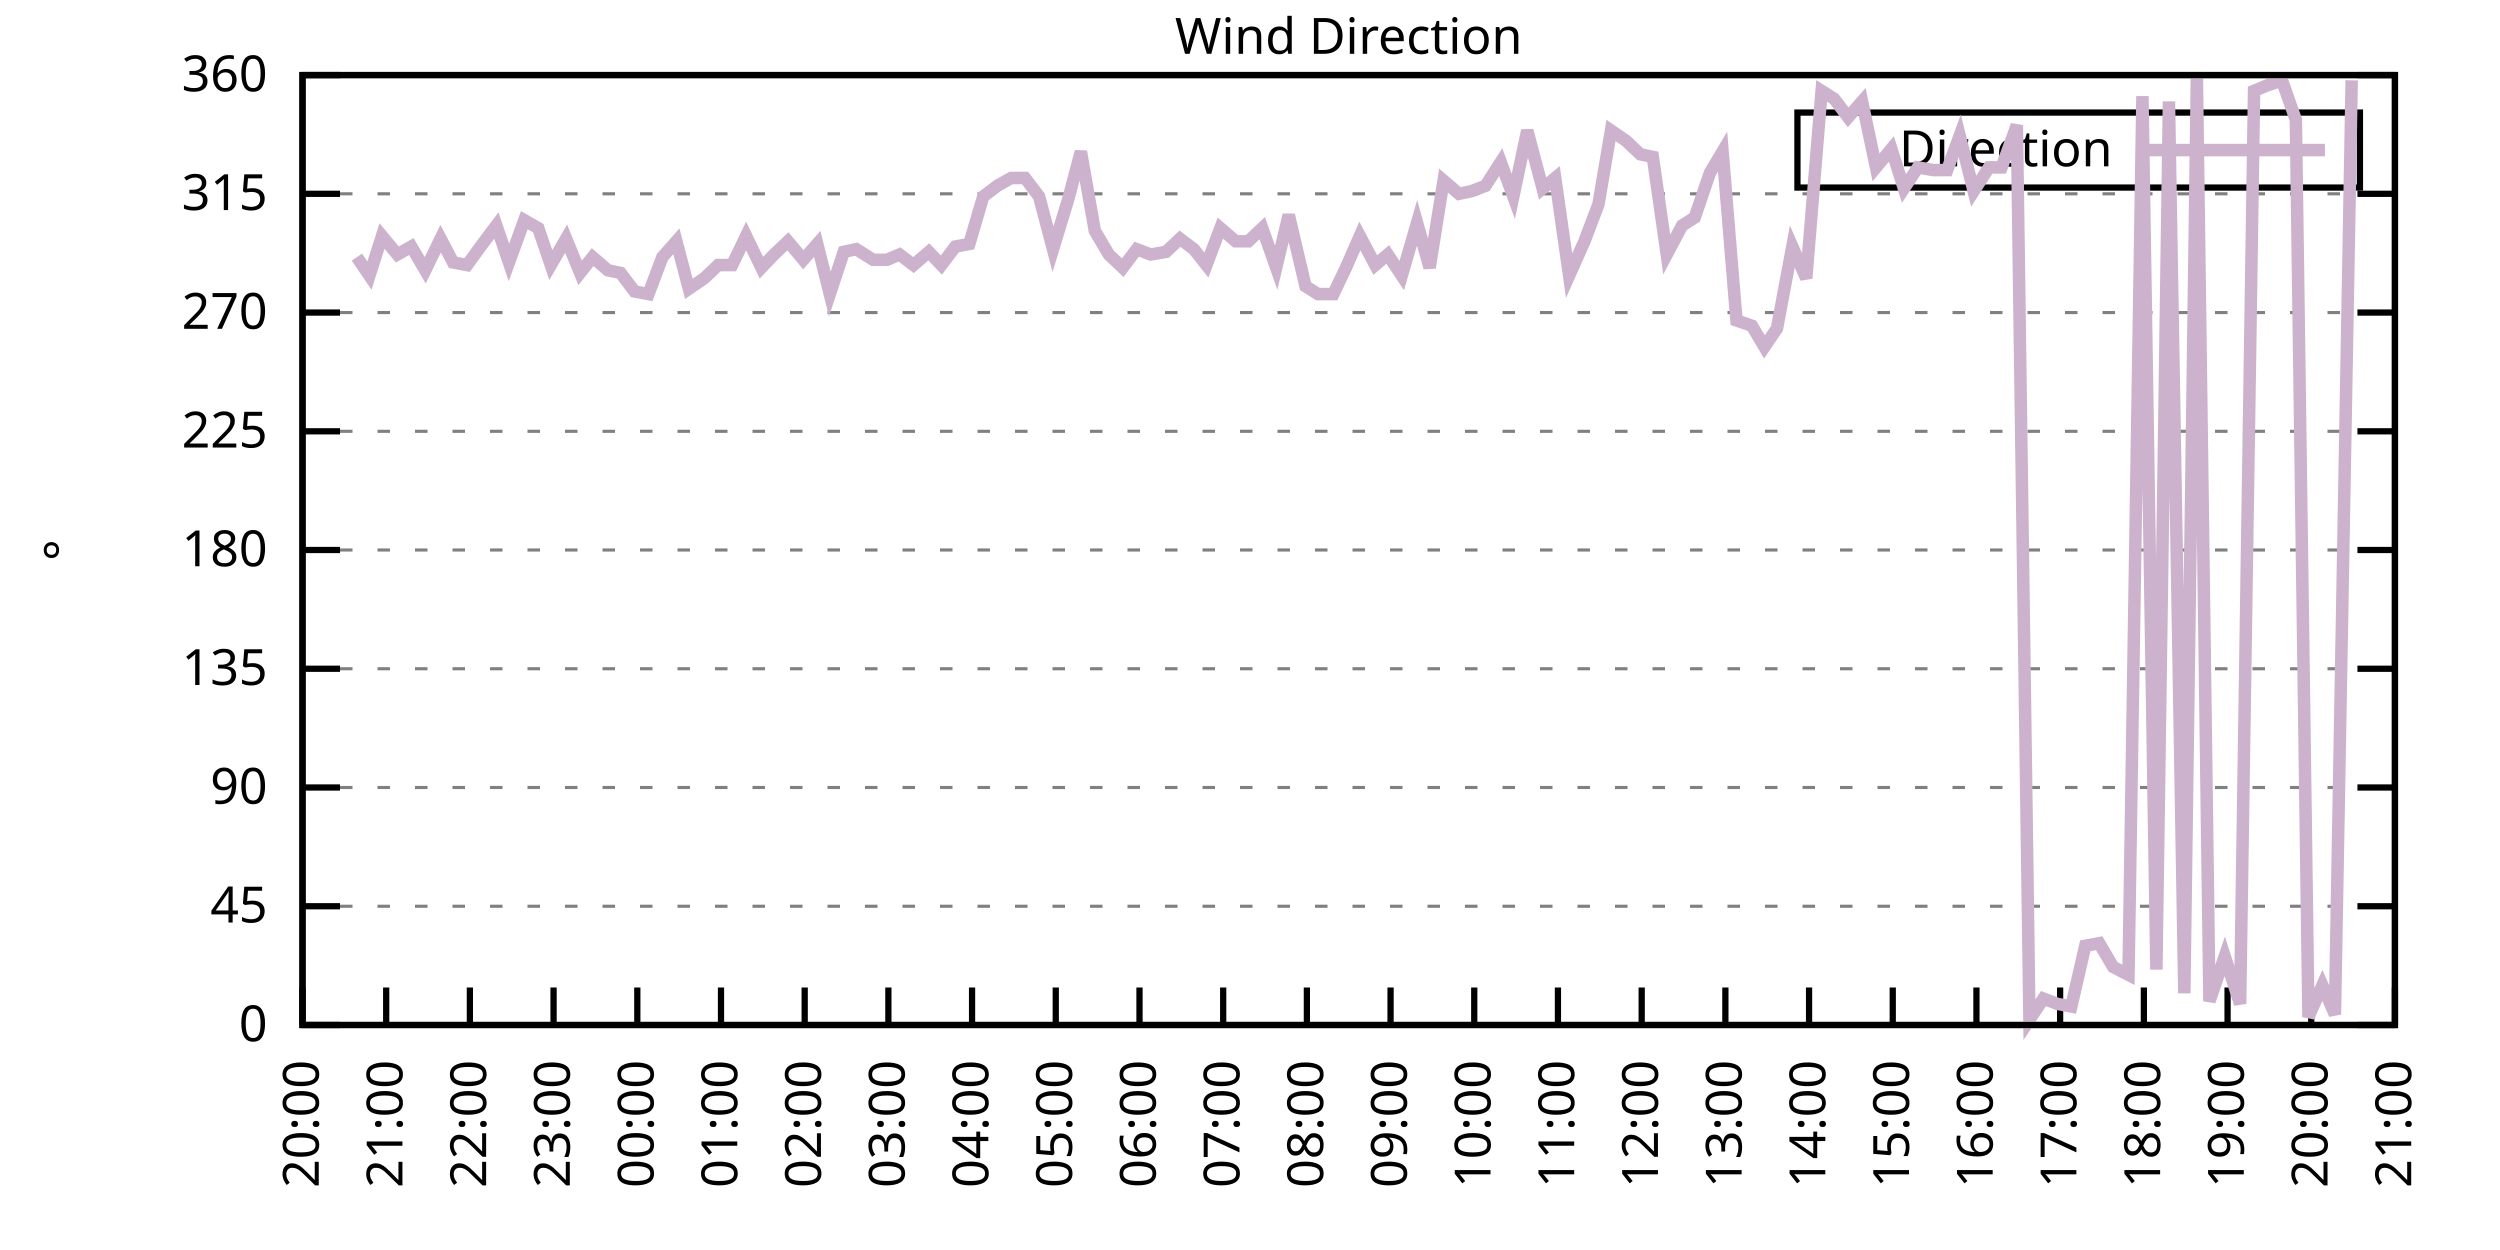
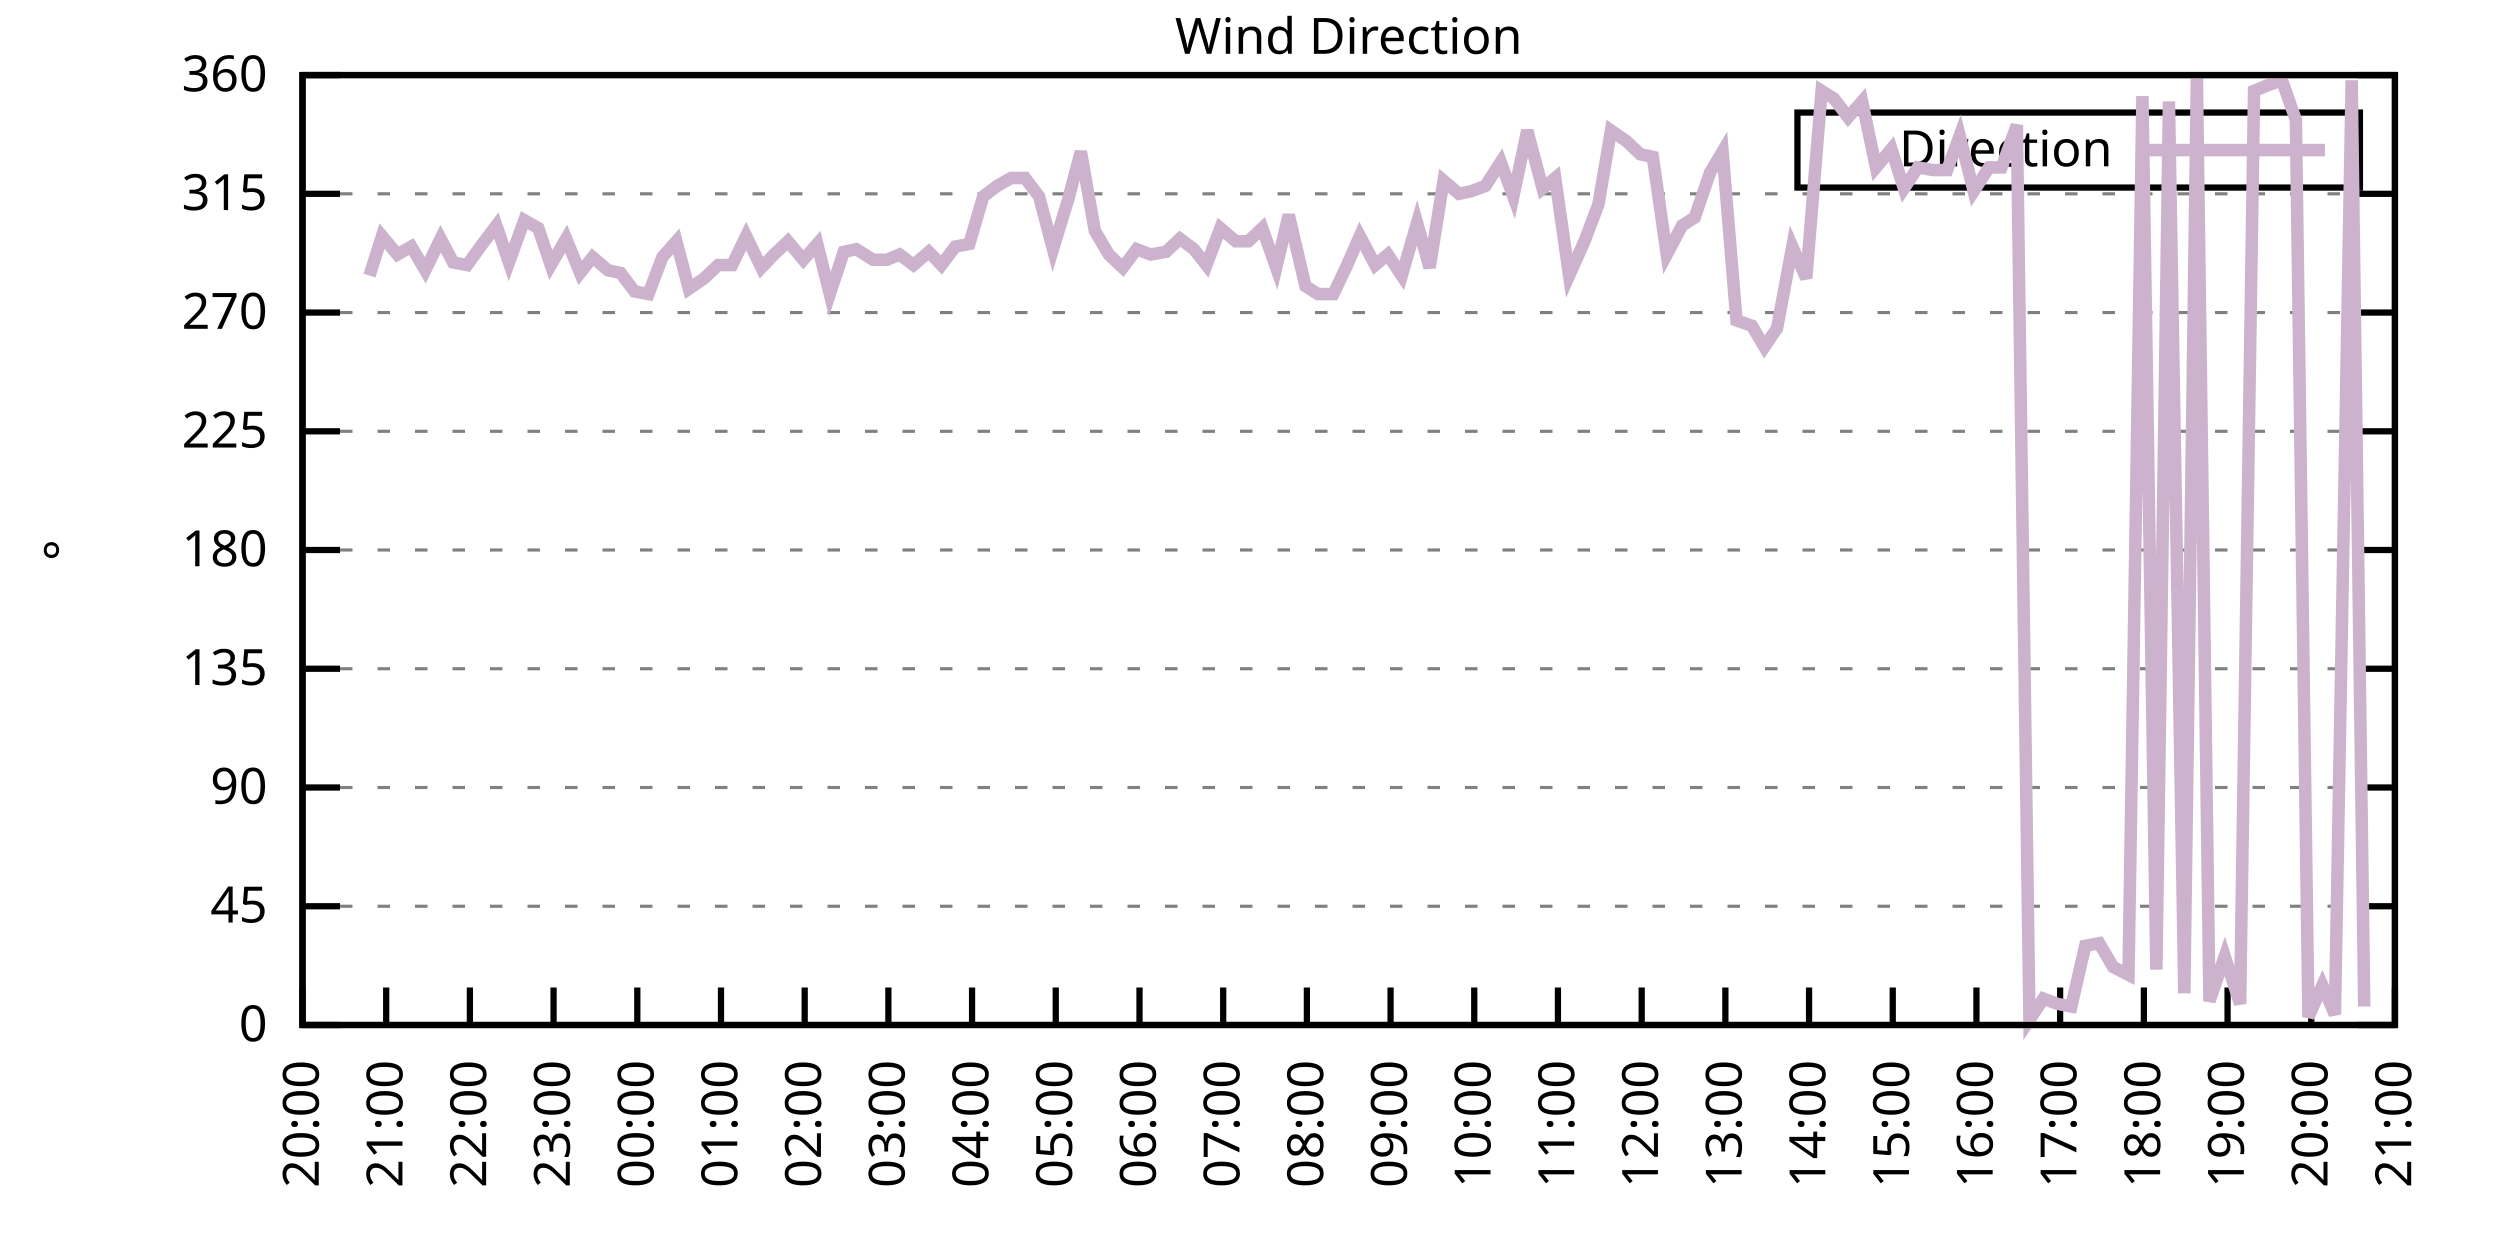
<svg xmlns="http://www.w3.org/2000/svg" xmlns:xlink="http://www.w3.org/1999/xlink" width="400" height="200" viewBox="0 0 400 200">
  <g id="gnuplot_canvas">
    <rect x="0" y="0" width="400" height="200" fill="none" />
    <defs>
      <circle id="gpDot" r="0.5" stroke-width="0.5" stroke="currentColor" />
      <path id="gpPt0" stroke-width="0.333" stroke="currentColor" d="M-1,0 h2 M0,-1 v2" />
      <path id="gpPt1" stroke-width="0.333" stroke="currentColor" d="M-1,-1 L1,1 M1,-1 L-1,1" />
      <path id="gpPt2" stroke-width="0.333" stroke="currentColor" d="M-1,0 L1,0 M0,-1 L0,1 M-1,-1 L1,1 M-1,1 L1,-1" />
      <rect id="gpPt3" stroke-width="0.333" stroke="currentColor" x="-1" y="-1" width="2" height="2" />
      <rect id="gpPt4" stroke-width="0.333" stroke="currentColor" fill="currentColor" x="-1" y="-1" width="2" height="2" />
      <circle id="gpPt5" stroke-width="0.333" stroke="currentColor" cx="0" cy="0" r="1" />
      <use xlink:href="#gpPt5" id="gpPt6" fill="currentColor" stroke="none" />
      <path id="gpPt7" stroke-width="0.333" stroke="currentColor" d="M0,-1.33 L-1.33,0.67 L1.33,0.67 z" />
      <use xlink:href="#gpPt7" id="gpPt8" fill="currentColor" stroke="none" />
      <use xlink:href="#gpPt7" id="gpPt9" stroke="currentColor" transform="rotate(180)" />
      <use xlink:href="#gpPt9" id="gpPt10" fill="currentColor" stroke="none" />
      <use xlink:href="#gpPt3" id="gpPt11" stroke="currentColor" transform="rotate(45)" />
      <use xlink:href="#gpPt11" id="gpPt12" fill="currentColor" stroke="none" />
      <path id="gpPt13" stroke-width="0.333" stroke="currentColor" d="M0,1.330 L1.265,0.411 L0.782,-1.067 L-0.782,-1.076 L-1.265,0.411 z" />
      <use xlink:href="#gpPt13" id="gpPt14" fill="currentColor" stroke="none" />
      <filter id="textbox" filterUnits="objectBoundingBox" x="0" y="0" height="1" width="1">
        <feFlood flood-color="white" flood-opacity="1" result="bgnd" />
        <feComposite in="SourceGraphic" in2="bgnd" operator="atop" />
      </filter>
      <filter id="greybox" filterUnits="objectBoundingBox" x="0" y="0" height="1" width="1">
        <feFlood flood-color="lightgrey" flood-opacity="1" result="grey" />
        <feComposite in="SourceGraphic" in2="grey" operator="atop" />
      </filter>
    </defs>
    <g fill="none" color="white" stroke="currentColor" stroke-width="1.00" stroke-linecap="butt" stroke-linejoin="miter">
</g>
    <g fill="none" color="black" stroke="currentColor" stroke-width="1.00" stroke-linecap="butt" stroke-linejoin="miter">
      <g stroke="none" shape-rendering="crispEdges">
        <polygon fill="rgb(255, 255, 255)" points="48.40,164.00 383.18,164.00 383.18,12.02 48.40,12.02 " />
      </g>
    </g>
    <g fill="none" color="black" stroke="currentColor" stroke-width="1.00" stroke-linecap="butt" stroke-linejoin="miter">
</g>
    <g fill="none" color="black" stroke="black" stroke-width="0.50" stroke-linecap="butt" stroke-linejoin="miter">
</g>
    <g fill="none" color="gray" stroke="currentColor" stroke-width="0.50" stroke-linecap="butt" stroke-linejoin="miter">
      <path stroke="gray" stroke-dasharray="2,4" class="gridline" d="M48.40,164.00 L383.19,164.00  " />
    </g>
    <g fill="none" color="gray" stroke="gray" stroke-width="1.00" stroke-linecap="butt" stroke-linejoin="miter">
</g>
    <g fill="none" color="black" stroke="currentColor" stroke-width="1.00" stroke-linecap="butt" stroke-linejoin="miter">
      <path stroke="black" d="M48.40,164.00 L54.40,164.00 M383.19,164.00 L377.19,164.00  " />
      <g transform="translate(42.80,166.60)" stroke="none" fill="black" font-family="Sans" font-size="8.00" text-anchor="end">
        <text>
          <tspan font-family="Sans"> 0</tspan>
        </text>
      </g>
    </g>
    <g fill="none" color="black" stroke="currentColor" stroke-width="1.00" stroke-linecap="butt" stroke-linejoin="miter">
</g>
    <g fill="none" color="black" stroke="black" stroke-width="0.50" stroke-linecap="butt" stroke-linejoin="miter">
</g>
    <g fill="none" color="gray" stroke="currentColor" stroke-width="0.50" stroke-linecap="butt" stroke-linejoin="miter">
      <path stroke="gray" stroke-dasharray="2,4" class="gridline" d="M48.40,145.00 L383.19,145.00  " />
    </g>
    <g fill="none" color="gray" stroke="gray" stroke-width="1.00" stroke-linecap="butt" stroke-linejoin="miter">
</g>
    <g fill="none" color="black" stroke="currentColor" stroke-width="1.00" stroke-linecap="butt" stroke-linejoin="miter">
      <path stroke="black" d="M48.40,145.00 L54.40,145.00 M383.19,145.00 L377.19,145.00  " />
      <g transform="translate(42.80,147.60)" stroke="none" fill="black" font-family="Sans" font-size="8.00" text-anchor="end">
        <text>
          <tspan font-family="Sans"> 45</tspan>
        </text>
      </g>
    </g>
    <g fill="none" color="black" stroke="currentColor" stroke-width="1.00" stroke-linecap="butt" stroke-linejoin="miter">
</g>
    <g fill="none" color="black" stroke="black" stroke-width="0.50" stroke-linecap="butt" stroke-linejoin="miter">
</g>
    <g fill="none" color="gray" stroke="currentColor" stroke-width="0.50" stroke-linecap="butt" stroke-linejoin="miter">
      <path stroke="gray" stroke-dasharray="2,4" class="gridline" d="M48.40,126.00 L383.19,126.00  " />
    </g>
    <g fill="none" color="gray" stroke="gray" stroke-width="1.00" stroke-linecap="butt" stroke-linejoin="miter">
</g>
    <g fill="none" color="black" stroke="currentColor" stroke-width="1.00" stroke-linecap="butt" stroke-linejoin="miter">
      <path stroke="black" d="M48.40,126.00 L54.40,126.00 M383.19,126.00 L377.19,126.00  " />
      <g transform="translate(42.80,128.60)" stroke="none" fill="black" font-family="Sans" font-size="8.00" text-anchor="end">
        <text>
          <tspan font-family="Sans"> 90</tspan>
        </text>
      </g>
    </g>
    <g fill="none" color="black" stroke="currentColor" stroke-width="1.00" stroke-linecap="butt" stroke-linejoin="miter">
</g>
    <g fill="none" color="black" stroke="black" stroke-width="0.50" stroke-linecap="butt" stroke-linejoin="miter">
</g>
    <g fill="none" color="gray" stroke="currentColor" stroke-width="0.50" stroke-linecap="butt" stroke-linejoin="miter">
      <path stroke="gray" stroke-dasharray="2,4" class="gridline" d="M48.40,107.00 L383.19,107.00  " />
    </g>
    <g fill="none" color="gray" stroke="gray" stroke-width="1.00" stroke-linecap="butt" stroke-linejoin="miter">
</g>
    <g fill="none" color="black" stroke="currentColor" stroke-width="1.00" stroke-linecap="butt" stroke-linejoin="miter">
      <path stroke="black" d="M48.40,107.00 L54.40,107.00 M383.19,107.00 L377.19,107.00  " />
      <g transform="translate(42.80,109.60)" stroke="none" fill="black" font-family="Sans" font-size="8.00" text-anchor="end">
        <text>
          <tspan font-family="Sans"> 135</tspan>
        </text>
      </g>
    </g>
    <g fill="none" color="black" stroke="currentColor" stroke-width="1.00" stroke-linecap="butt" stroke-linejoin="miter">
</g>
    <g fill="none" color="black" stroke="black" stroke-width="0.50" stroke-linecap="butt" stroke-linejoin="miter">
</g>
    <g fill="none" color="gray" stroke="currentColor" stroke-width="0.50" stroke-linecap="butt" stroke-linejoin="miter">
      <path stroke="gray" stroke-dasharray="2,4" class="gridline" d="M48.40,88.00 L383.19,88.00  " />
    </g>
    <g fill="none" color="gray" stroke="gray" stroke-width="1.00" stroke-linecap="butt" stroke-linejoin="miter">
</g>
    <g fill="none" color="black" stroke="currentColor" stroke-width="1.00" stroke-linecap="butt" stroke-linejoin="miter">
      <path stroke="black" d="M48.40,88.00 L54.40,88.00 M383.19,88.00 L377.19,88.00  " />
      <g transform="translate(42.80,90.60)" stroke="none" fill="black" font-family="Sans" font-size="8.00" text-anchor="end">
        <text>
          <tspan font-family="Sans"> 180</tspan>
        </text>
      </g>
    </g>
    <g fill="none" color="black" stroke="currentColor" stroke-width="1.00" stroke-linecap="butt" stroke-linejoin="miter">
</g>
    <g fill="none" color="black" stroke="black" stroke-width="0.50" stroke-linecap="butt" stroke-linejoin="miter">
</g>
    <g fill="none" color="gray" stroke="currentColor" stroke-width="0.50" stroke-linecap="butt" stroke-linejoin="miter">
      <path stroke="gray" stroke-dasharray="2,4" class="gridline" d="M48.40,69.01 L383.19,69.01  " />
    </g>
    <g fill="none" color="gray" stroke="gray" stroke-width="1.00" stroke-linecap="butt" stroke-linejoin="miter">
</g>
    <g fill="none" color="black" stroke="currentColor" stroke-width="1.00" stroke-linecap="butt" stroke-linejoin="miter">
      <path stroke="black" d="M48.40,69.01 L54.40,69.01 M383.19,69.01 L377.19,69.01  " />
      <g transform="translate(42.80,71.61)" stroke="none" fill="black" font-family="Sans" font-size="8.00" text-anchor="end">
        <text>
          <tspan font-family="Sans"> 225</tspan>
        </text>
      </g>
    </g>
    <g fill="none" color="black" stroke="currentColor" stroke-width="1.00" stroke-linecap="butt" stroke-linejoin="miter">
</g>
    <g fill="none" color="black" stroke="black" stroke-width="0.50" stroke-linecap="butt" stroke-linejoin="miter">
</g>
    <g fill="none" color="gray" stroke="currentColor" stroke-width="0.50" stroke-linecap="butt" stroke-linejoin="miter">
      <path stroke="gray" stroke-dasharray="2,4" class="gridline" d="M48.40,50.01 L383.19,50.01  " />
    </g>
    <g fill="none" color="gray" stroke="gray" stroke-width="1.00" stroke-linecap="butt" stroke-linejoin="miter">
</g>
    <g fill="none" color="black" stroke="currentColor" stroke-width="1.00" stroke-linecap="butt" stroke-linejoin="miter">
      <path stroke="black" d="M48.40,50.01 L54.40,50.01 M383.19,50.01 L377.19,50.01  " />
      <g transform="translate(42.80,52.61)" stroke="none" fill="black" font-family="Sans" font-size="8.00" text-anchor="end">
        <text>
          <tspan font-family="Sans"> 270</tspan>
        </text>
      </g>
    </g>
    <g fill="none" color="black" stroke="currentColor" stroke-width="1.00" stroke-linecap="butt" stroke-linejoin="miter">
</g>
    <g fill="none" color="black" stroke="black" stroke-width="0.50" stroke-linecap="butt" stroke-linejoin="miter">
</g>
    <g fill="none" color="gray" stroke="currentColor" stroke-width="0.50" stroke-linecap="butt" stroke-linejoin="miter">
      <path stroke="gray" stroke-dasharray="2,4" class="gridline" d="M48.40,31.01 L383.19,31.01  " />
    </g>
    <g fill="none" color="gray" stroke="gray" stroke-width="1.00" stroke-linecap="butt" stroke-linejoin="miter">
</g>
    <g fill="none" color="black" stroke="currentColor" stroke-width="1.00" stroke-linecap="butt" stroke-linejoin="miter">
      <path stroke="black" d="M48.40,31.01 L54.40,31.01 M383.19,31.01 L377.19,31.01  " />
      <g transform="translate(42.80,33.61)" stroke="none" fill="black" font-family="Sans" font-size="8.00" text-anchor="end">
        <text>
          <tspan font-family="Sans"> 315</tspan>
        </text>
      </g>
    </g>
    <g fill="none" color="black" stroke="currentColor" stroke-width="1.00" stroke-linecap="butt" stroke-linejoin="miter">
</g>
    <g fill="none" color="black" stroke="black" stroke-width="0.50" stroke-linecap="butt" stroke-linejoin="miter">
</g>
    <g fill="none" color="gray" stroke="currentColor" stroke-width="0.50" stroke-linecap="butt" stroke-linejoin="miter">
      <path stroke="gray" stroke-dasharray="2,4" class="gridline" d="M48.40,12.01 L383.19,12.01  " />
    </g>
    <g fill="none" color="gray" stroke="gray" stroke-width="1.00" stroke-linecap="butt" stroke-linejoin="miter">
</g>
    <g fill="none" color="black" stroke="currentColor" stroke-width="1.00" stroke-linecap="butt" stroke-linejoin="miter">
      <path stroke="black" d="M48.40,12.01 L54.40,12.01 M383.19,12.01 L377.19,12.01  " />
      <g transform="translate(42.80,14.61)" stroke="none" fill="black" font-family="Sans" font-size="8.00" text-anchor="end">
        <text>
          <tspan font-family="Sans"> 360</tspan>
        </text>
      </g>
    </g>
    <g fill="none" color="black" stroke="currentColor" stroke-width="1.00" stroke-linecap="butt" stroke-linejoin="miter">
      <path stroke="black" d="M48.40,164.00 L48.40,158.00  " />
      <g transform="translate(51.00,169.60) rotate(270.00)" stroke="none" fill="black" font-family="Sans" font-size="8.00" text-anchor="end">
        <text>
          <tspan font-family="Sans">20:00</tspan>
        </text>
      </g>
    </g>
    <g fill="none" color="black" stroke="currentColor" stroke-width="1.00" stroke-linecap="butt" stroke-linejoin="miter">
      <path stroke="black" d="M61.79,164.00 L61.79,158.00  " />
      <g transform="translate(64.39,169.60) rotate(270.00)" stroke="none" fill="black" font-family="Sans" font-size="8.00" text-anchor="end">
        <text>
          <tspan font-family="Sans">21:00</tspan>
        </text>
      </g>
    </g>
    <g fill="none" color="black" stroke="currentColor" stroke-width="1.00" stroke-linecap="butt" stroke-linejoin="miter">
      <path stroke="black" d="M75.18,164.00 L75.18,158.00  " />
      <g transform="translate(77.78,169.60) rotate(270.00)" stroke="none" fill="black" font-family="Sans" font-size="8.00" text-anchor="end">
        <text>
          <tspan font-family="Sans">22:00</tspan>
        </text>
      </g>
    </g>
    <g fill="none" color="black" stroke="currentColor" stroke-width="1.00" stroke-linecap="butt" stroke-linejoin="miter">
      <path stroke="black" d="M88.57,164.00 L88.57,158.00  " />
      <g transform="translate(91.17,169.60) rotate(270.00)" stroke="none" fill="black" font-family="Sans" font-size="8.00" text-anchor="end">
        <text>
          <tspan font-family="Sans">23:00</tspan>
        </text>
      </g>
    </g>
    <g fill="none" color="black" stroke="currentColor" stroke-width="1.00" stroke-linecap="butt" stroke-linejoin="miter">
      <path stroke="black" d="M101.97,164.00 L101.97,158.00  " />
      <g transform="translate(104.57,169.60) rotate(270.00)" stroke="none" fill="black" font-family="Sans" font-size="8.00" text-anchor="end">
        <text>
          <tspan font-family="Sans">00:00</tspan>
        </text>
      </g>
    </g>
    <g fill="none" color="black" stroke="currentColor" stroke-width="1.00" stroke-linecap="butt" stroke-linejoin="miter">
      <path stroke="black" d="M115.36,164.00 L115.36,158.00  " />
      <g transform="translate(117.96,169.60) rotate(270.00)" stroke="none" fill="black" font-family="Sans" font-size="8.00" text-anchor="end">
        <text>
          <tspan font-family="Sans">01:00</tspan>
        </text>
      </g>
    </g>
    <g fill="none" color="black" stroke="currentColor" stroke-width="1.00" stroke-linecap="butt" stroke-linejoin="miter">
      <path stroke="black" d="M128.75,164.00 L128.75,158.00  " />
      <g transform="translate(131.35,169.60) rotate(270.00)" stroke="none" fill="black" font-family="Sans" font-size="8.00" text-anchor="end">
        <text>
          <tspan font-family="Sans">02:00</tspan>
        </text>
      </g>
    </g>
    <g fill="none" color="black" stroke="currentColor" stroke-width="1.00" stroke-linecap="butt" stroke-linejoin="miter">
      <path stroke="black" d="M142.14,164.00 L142.14,158.00  " />
      <g transform="translate(144.74,169.60) rotate(270.00)" stroke="none" fill="black" font-family="Sans" font-size="8.00" text-anchor="end">
        <text>
          <tspan font-family="Sans">03:00</tspan>
        </text>
      </g>
    </g>
    <g fill="none" color="black" stroke="currentColor" stroke-width="1.00" stroke-linecap="butt" stroke-linejoin="miter">
      <path stroke="black" d="M155.53,164.00 L155.53,158.00  " />
      <g transform="translate(158.13,169.60) rotate(270.00)" stroke="none" fill="black" font-family="Sans" font-size="8.00" text-anchor="end">
        <text>
          <tspan font-family="Sans">04:00</tspan>
        </text>
      </g>
    </g>
    <g fill="none" color="black" stroke="currentColor" stroke-width="1.00" stroke-linecap="butt" stroke-linejoin="miter">
      <path stroke="black" d="M168.92,164.00 L168.92,158.00  " />
      <g transform="translate(171.52,169.60) rotate(270.00)" stroke="none" fill="black" font-family="Sans" font-size="8.00" text-anchor="end">
        <text>
          <tspan font-family="Sans">05:00</tspan>
        </text>
      </g>
    </g>
    <g fill="none" color="black" stroke="currentColor" stroke-width="1.00" stroke-linecap="butt" stroke-linejoin="miter">
      <path stroke="black" d="M182.32,164.00 L182.32,158.00  " />
      <g transform="translate(184.92,169.60) rotate(270.00)" stroke="none" fill="black" font-family="Sans" font-size="8.00" text-anchor="end">
        <text>
          <tspan font-family="Sans">06:00</tspan>
        </text>
      </g>
    </g>
    <g fill="none" color="black" stroke="currentColor" stroke-width="1.00" stroke-linecap="butt" stroke-linejoin="miter">
      <path stroke="black" d="M195.71,164.00 L195.71,158.00  " />
      <g transform="translate(198.31,169.60) rotate(270.00)" stroke="none" fill="black" font-family="Sans" font-size="8.00" text-anchor="end">
        <text>
          <tspan font-family="Sans">07:00</tspan>
        </text>
      </g>
    </g>
    <g fill="none" color="black" stroke="currentColor" stroke-width="1.00" stroke-linecap="butt" stroke-linejoin="miter">
      <path stroke="black" d="M209.10,164.00 L209.10,158.00  " />
      <g transform="translate(211.70,169.60) rotate(270.00)" stroke="none" fill="black" font-family="Sans" font-size="8.00" text-anchor="end">
        <text>
          <tspan font-family="Sans">08:00</tspan>
        </text>
      </g>
    </g>
    <g fill="none" color="black" stroke="currentColor" stroke-width="1.00" stroke-linecap="butt" stroke-linejoin="miter">
      <path stroke="black" d="M222.49,164.00 L222.49,158.00  " />
      <g transform="translate(225.09,169.60) rotate(270.00)" stroke="none" fill="black" font-family="Sans" font-size="8.00" text-anchor="end">
        <text>
          <tspan font-family="Sans">09:00</tspan>
        </text>
      </g>
    </g>
    <g fill="none" color="black" stroke="currentColor" stroke-width="1.00" stroke-linecap="butt" stroke-linejoin="miter">
      <path stroke="black" d="M235.88,164.00 L235.88,158.00  " />
      <g transform="translate(238.48,169.60) rotate(270.00)" stroke="none" fill="black" font-family="Sans" font-size="8.00" text-anchor="end">
        <text>
          <tspan font-family="Sans">10:00</tspan>
        </text>
      </g>
    </g>
    <g fill="none" color="black" stroke="currentColor" stroke-width="1.00" stroke-linecap="butt" stroke-linejoin="miter">
      <path stroke="black" d="M249.27,164.00 L249.27,158.00  " />
      <g transform="translate(251.87,169.60) rotate(270.00)" stroke="none" fill="black" font-family="Sans" font-size="8.00" text-anchor="end">
        <text>
          <tspan font-family="Sans">11:00</tspan>
        </text>
      </g>
    </g>
    <g fill="none" color="black" stroke="currentColor" stroke-width="1.00" stroke-linecap="butt" stroke-linejoin="miter">
      <path stroke="black" d="M262.67,164.00 L262.67,158.00  " />
      <g transform="translate(265.27,169.60) rotate(270.00)" stroke="none" fill="black" font-family="Sans" font-size="8.00" text-anchor="end">
        <text>
          <tspan font-family="Sans">12:00</tspan>
        </text>
      </g>
    </g>
    <g fill="none" color="black" stroke="currentColor" stroke-width="1.00" stroke-linecap="butt" stroke-linejoin="miter">
      <path stroke="black" d="M276.06,164.00 L276.06,158.00  " />
      <g transform="translate(278.66,169.60) rotate(270.00)" stroke="none" fill="black" font-family="Sans" font-size="8.00" text-anchor="end">
        <text>
          <tspan font-family="Sans">13:00</tspan>
        </text>
      </g>
    </g>
    <g fill="none" color="black" stroke="currentColor" stroke-width="1.00" stroke-linecap="butt" stroke-linejoin="miter">
      <path stroke="black" d="M289.45,164.00 L289.45,158.00  " />
      <g transform="translate(292.05,169.60) rotate(270.00)" stroke="none" fill="black" font-family="Sans" font-size="8.00" text-anchor="end">
        <text>
          <tspan font-family="Sans">14:00</tspan>
        </text>
      </g>
    </g>
    <g fill="none" color="black" stroke="currentColor" stroke-width="1.00" stroke-linecap="butt" stroke-linejoin="miter">
      <path stroke="black" d="M302.84,164.00 L302.84,158.00  " />
      <g transform="translate(305.44,169.60) rotate(270.00)" stroke="none" fill="black" font-family="Sans" font-size="8.00" text-anchor="end">
        <text>
          <tspan font-family="Sans">15:00</tspan>
        </text>
      </g>
    </g>
    <g fill="none" color="black" stroke="currentColor" stroke-width="1.00" stroke-linecap="butt" stroke-linejoin="miter">
      <path stroke="black" d="M316.23,164.00 L316.23,158.00  " />
      <g transform="translate(318.83,169.60) rotate(270.00)" stroke="none" fill="black" font-family="Sans" font-size="8.00" text-anchor="end">
        <text>
          <tspan font-family="Sans">16:00</tspan>
        </text>
      </g>
    </g>
    <g fill="none" color="black" stroke="currentColor" stroke-width="1.00" stroke-linecap="butt" stroke-linejoin="miter">
      <path stroke="black" d="M329.62,164.00 L329.62,158.00  " />
      <g transform="translate(332.22,169.60) rotate(270.00)" stroke="none" fill="black" font-family="Sans" font-size="8.00" text-anchor="end">
        <text>
          <tspan font-family="Sans">17:00</tspan>
        </text>
      </g>
    </g>
    <g fill="none" color="black" stroke="currentColor" stroke-width="1.00" stroke-linecap="butt" stroke-linejoin="miter">
      <path stroke="black" d="M343.02,164.00 L343.02,158.00  " />
      <g transform="translate(345.62,169.60) rotate(270.00)" stroke="none" fill="black" font-family="Sans" font-size="8.00" text-anchor="end">
        <text>
          <tspan font-family="Sans">18:00</tspan>
        </text>
      </g>
    </g>
    <g fill="none" color="black" stroke="currentColor" stroke-width="1.00" stroke-linecap="butt" stroke-linejoin="miter">
      <path stroke="black" d="M356.41,164.00 L356.41,158.00  " />
      <g transform="translate(359.01,169.60) rotate(270.00)" stroke="none" fill="black" font-family="Sans" font-size="8.00" text-anchor="end">
        <text>
          <tspan font-family="Sans">19:00</tspan>
        </text>
      </g>
    </g>
    <g fill="none" color="black" stroke="currentColor" stroke-width="1.00" stroke-linecap="butt" stroke-linejoin="miter">
      <path stroke="black" d="M369.80,164.00 L369.80,158.00  " />
      <g transform="translate(372.40,169.60) rotate(270.00)" stroke="none" fill="black" font-family="Sans" font-size="8.00" text-anchor="end">
        <text>
          <tspan font-family="Sans">20:00</tspan>
        </text>
      </g>
    </g>
    <g fill="none" color="black" stroke="currentColor" stroke-width="1.00" stroke-linecap="butt" stroke-linejoin="miter">
      <path stroke="black" d="M383.19,164.00 L383.19,158.00  " />
      <g transform="translate(385.79,169.60) rotate(270.00)" stroke="none" fill="black" font-family="Sans" font-size="8.00" text-anchor="end">
        <text>
          <tspan font-family="Sans">21:00</tspan>
        </text>
      </g>
    </g>
    <g fill="none" color="black" stroke="currentColor" stroke-width="1.00" stroke-linecap="butt" stroke-linejoin="miter">
</g>
    <g fill="none" color="black" stroke="currentColor" stroke-width="1.00" stroke-linecap="butt" stroke-linejoin="miter">
      <path stroke="black" d="M48.40,12.01 L48.40,164.00 L383.19,164.00 L383.19,12.01 L48.40,12.01 Z  " />
    </g>
    <g fill="none" color="black" stroke="currentColor" stroke-width="1.00" stroke-linecap="butt" stroke-linejoin="miter">
</g>
    <g fill="none" color="black" stroke="currentColor" stroke-width="1.00" stroke-linecap="butt" stroke-linejoin="miter">
      <path stroke="black" d="M287.59,30.01 L287.59,18.01 L377.59,18.01 L377.59,30.01 L287.59,30.01 Z  " />
    </g>
    <g id="Wind_direction_plot_1">
      <g fill="none" color="white" stroke="black" stroke-width="2.00" stroke-linecap="butt" stroke-linejoin="miter">
</g>
      <g fill="none" color="black" stroke="currentColor" stroke-width="2.00" stroke-linecap="butt" stroke-linejoin="miter">
        <g transform="translate(337.99,26.61)" stroke="none" fill="black" font-family="Sans" font-size="8.00" text-anchor="end">
          <text>
            <tspan font-family="Sans">Direction</tspan>
          </text>
        </g>
      </g>
      <g fill="none" color="black" stroke="currentColor" stroke-width="2.00" stroke-linecap="butt" stroke-linejoin="miter">
-         <path stroke="rgb(204, 178, 204)" d="M343.59,24.01 L371.99,24.01 M57.10,41.14 L59.11,44.10 L61.12,37.76 L63.58,40.72 L65.81,39.45 L68.04,43.25   L70.50,38.19 L72.50,41.99 L74.74,42.41 L77.19,39.03 L79.42,36.08 L81.43,41.99 L83.89,35.23 L86.12,36.50   L88.13,42.41 L90.58,38.19 L92.82,43.67 L94.82,41.14 L97.28,43.25 L99.29,43.67 L101.52,46.63 L103.75,47.05   L105.98,41.14 L108.22,38.61 L110.22,46.21 L112.68,44.52 L114.91,42.41 L117.14,42.41 L119.38,37.76 L121.83,42.83   L123.84,40.72 L126.07,38.61 L128.53,41.56 L130.76,39.03 L132.77,47.05 L135.00,40.30 L137.01,39.87 L139.69,41.56   L141.92,41.56 L143.93,40.72 L146.16,42.41 L148.61,40.30 L150.62,42.41 L152.85,39.45 L155.09,39.03 L157.32,31.43   L159.55,29.74 L161.78,28.48 L164.01,28.48 L166.25,31.43 L168.48,39.87 L170.93,31.85 L172.94,24.25 L175.17,36.92   L177.41,40.72 L179.64,42.83 L181.87,39.87 L184.10,40.72 L186.56,40.30 L188.79,38.19 L191.02,39.87 L193.03,42.41   L195.26,36.50 L197.72,38.61 L199.73,38.61 L201.96,36.50 L204.19,42.83 L206.20,34.39 L208.88,45.79 L210.88,47.05   L213.34,47.05 L215.35,42.83 L217.58,37.76 L220.04,42.41 L222.04,40.72 L224.28,44.10 L226.73,35.65 L228.74,42.83   L230.97,28.90 L233.43,31.01 L235.44,30.59 L237.67,29.74 L240.12,25.94 L242.13,31.43 L244.36,20.88 L246.82,30.16   L248.83,28.48 L251.06,44.10 L253.51,38.61 L255.75,32.70 L257.76,20.88 L260.21,22.56 L262.44,24.68 L264.45,25.10   L266.68,40.72 L269.14,36.08 L271.15,34.81 L273.60,27.63 L275.61,24.25 L277.84,51.27 L280.30,52.12 L282.31,55.50   L284.32,52.54 L286.77,39.45 L289.00,44.52 L291.46,14.54 L293.47,15.81 L295.70,18.77 L297.93,16.23 L300.16,26.79   L302.62,23.83 L304.63,30.16 L306.86,26.79 L309.31,27.21 L311.54,27.21 L313.55,21.72 L315.79,30.59 L318.24,26.79   L320.25,26.79 L322.70,20.03 L324.71,163.16 L326.95,159.78 L329.18,160.62 L331.41,161.04 L333.64,151.33 L335.87,150.91   L338.10,154.71 L340.56,155.98 L342.79,15.39 L345.02,155.13 L347.03,16.23 L349.49,158.93 L351.50,12.43 L353.51,160.20   L355.96,153.02 L358.42,160.62 L360.65,14.54 L362.66,13.70 L365.11,12.85 L367.34,19.19 L369.35,162.73 L371.58,157.67   L373.59,162.31 L376.27,12.85  " />
+         <path stroke="rgb(204, 178, 204)" d="M343.59,24.01 L371.99,24.01 M59.11,44.10 L61.12,37.76 L63.58,40.72 L65.81,39.45 L68.04,43.25 L70.50,38.19   L72.50,41.99 L74.74,42.41 L77.19,39.03 L79.42,36.08 L81.43,41.99 L83.89,35.23 L86.12,36.50 L88.13,42.41   L90.58,38.19 L92.82,43.67 L94.82,41.14 L97.28,43.25 L99.29,43.67 L101.52,46.63 L103.75,47.05 L105.98,41.14   L108.22,38.61 L110.22,46.21 L112.68,44.52 L114.91,42.41 L117.14,42.41 L119.38,37.76 L121.83,42.83 L123.84,40.72   L126.07,38.61 L128.53,41.56 L130.76,39.03 L132.77,47.05 L135.00,40.30 L137.01,39.87 L139.69,41.56 L141.92,41.56   L143.93,40.72 L146.16,42.41 L148.61,40.30 L150.62,42.41 L152.85,39.45 L155.09,39.03 L157.32,31.43 L159.55,29.74   L161.78,28.48 L164.01,28.48 L166.25,31.43 L168.48,39.87 L170.93,31.85 L172.94,24.25 L175.17,36.92 L177.41,40.72   L179.64,42.83 L181.87,39.87 L184.10,40.72 L186.56,40.30 L188.79,38.19 L191.02,39.87 L193.03,42.41 L195.26,36.50   L197.72,38.61 L199.73,38.61 L201.96,36.50 L204.19,42.83 L206.20,34.39 L208.88,45.79 L210.88,47.05 L213.34,47.05   L215.35,42.83 L217.58,37.76 L220.04,42.41 L222.04,40.72 L224.28,44.10 L226.73,35.65 L228.74,42.83 L230.97,28.90   L233.43,31.01 L235.44,30.59 L237.67,29.74 L240.12,25.94 L242.13,31.43 L244.36,20.88 L246.82,30.16 L248.83,28.48   L251.06,44.10 L253.51,38.61 L255.75,32.70 L257.76,20.88 L260.21,22.56 L262.44,24.68 L264.45,25.10 L266.68,40.72   L269.14,36.08 L271.15,34.81 L273.60,27.63 L275.61,24.25 L277.84,51.27 L280.30,52.12 L282.31,55.50 L284.32,52.54   L286.77,39.45 L289.00,44.52 L291.46,14.54 L293.47,15.81 L295.70,18.77 L297.93,16.23 L300.16,26.79 L302.62,23.83   L304.63,30.16 L306.86,26.79 L309.31,27.21 L311.54,27.21 L313.55,21.72 L315.79,30.59 L318.24,26.79 L320.25,26.79   L322.70,20.03 L324.71,163.16 L326.95,159.78 L329.18,160.62 L331.41,161.04 L333.64,151.33 L335.87,150.91 L338.10,154.71   L340.56,155.98 L342.79,15.39 L345.02,155.13 L347.03,16.23 L349.49,158.93 L351.50,12.43 L353.51,160.20 L355.96,153.02   L358.42,160.62 L360.65,14.54 L362.66,13.70 L365.11,12.85 L367.34,19.19 L369.35,162.73 L371.58,157.67 L373.59,162.31   L376.27,12.85 L378.28,161.04  " />
      </g>
    </g>
    <g fill="none" color="black" stroke="currentColor" stroke-width="2.00" stroke-linecap="butt" stroke-linejoin="miter">
</g>
    <g fill="none" color="black" stroke="black" stroke-width="1.00" stroke-linecap="butt" stroke-linejoin="miter">
</g>
    <g fill="none" color="black" stroke="currentColor" stroke-width="1.00" stroke-linecap="butt" stroke-linejoin="miter">
      <path stroke="black" d="M48.40,12.01 L48.40,164.00 L383.19,164.00 L383.19,12.01 L48.40,12.01 Z  " />
      <g transform="translate(12.80,88.01) rotate(270.00)" stroke="none" fill="black" font-family="Sans" font-size="8.00" text-anchor="middle">
        <text>
          <tspan font-family="Sans">°</tspan>
        </text>
      </g>
    </g>
    <g fill="none" color="black" stroke="currentColor" stroke-width="1.00" stroke-linecap="butt" stroke-linejoin="miter">
</g>
    <g fill="none" color="black" stroke="currentColor" stroke-width="1.00" stroke-linecap="butt" stroke-linejoin="miter">
      <g transform="translate(215.79,8.61)" stroke="none" fill="black" font-family="Sans" font-size="8.00" text-anchor="middle">
        <text>
          <tspan font-family="Sans">Wind Direction</tspan>
        </text>
      </g>
    </g>
    <g fill="none" color="black" stroke="currentColor" stroke-width="1.00" stroke-linecap="butt" stroke-linejoin="miter">
</g>
  </g>
</svg>
